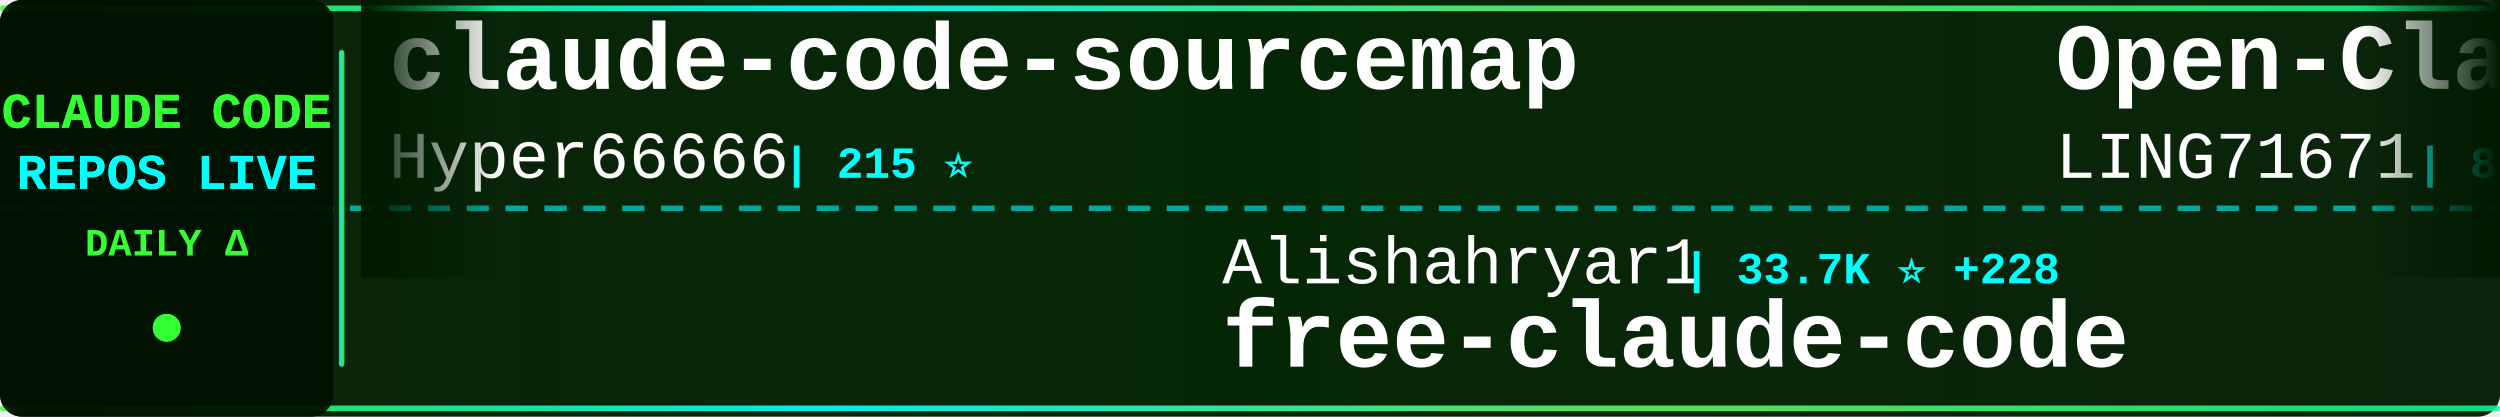
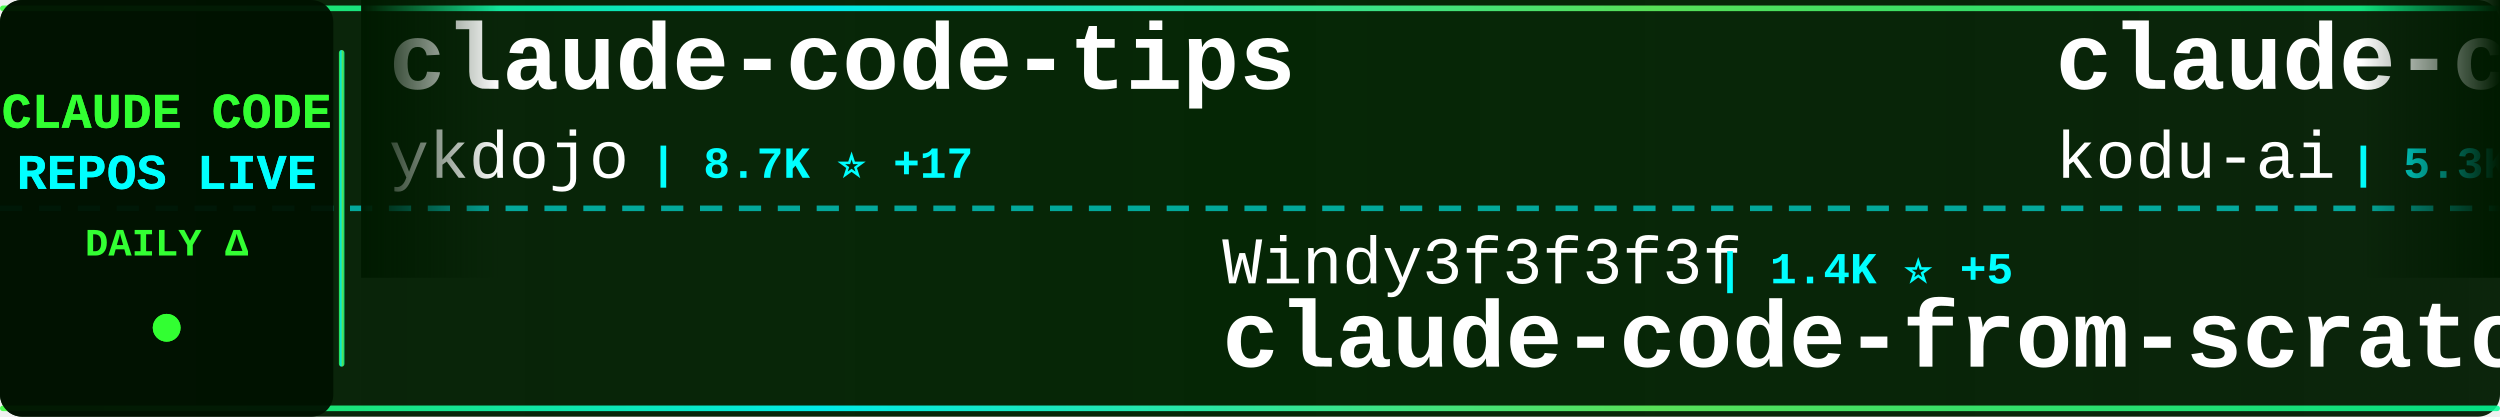
<svg xmlns="http://www.w3.org/2000/svg" width="900" height="150">
  <defs>
    <linearGradient id="tickerBg" x1="0%" y1="0%" x2="100%" y2="0%">
      <stop offset="0%" style="stop-color:#001a00;stop-opacity:0.95" />
      <stop offset="50%" style="stop-color:#002200;stop-opacity:0.98" />
      <stop offset="100%" style="stop-color:#001a00;stop-opacity:0.95" />
    </linearGradient>
    <linearGradient id="borderGrad" x1="0%" y1="0%" x2="100%" y2="0%">
      <stop offset="0%" style="stop-color:#33ff33;stop-opacity:0.85">
        <animate attributeName="stop-opacity" values="0.85;1;0.85" dur="2s" repeatCount="indefinite" />
      </stop>
      <stop offset="33%" style="stop-color:#00ffff;stop-opacity:0.9">
        <animate attributeName="stop-opacity" values="0.9;1;0.9" dur="2.2s" repeatCount="indefinite" />
      </stop>
      <stop offset="66%" style="stop-color:#66ff66;stop-opacity:0.85">
        <animate attributeName="stop-opacity" values="0.85;1;0.85" dur="1.8s" repeatCount="indefinite" />
      </stop>
      <stop offset="100%" style="stop-color:#00ff99;stop-opacity:0.85">
        <animate attributeName="stop-opacity" values="0.85;1;0.85" dur="2s" repeatCount="indefinite" />
      </stop>
    </linearGradient>
    <filter id="textGlow">
      <feGaussianBlur stdDeviation="0.1" result="coloredBlur" />
      <feMerge>
        <feMergeNode in="coloredBlur" />
        <feMergeNode in="SourceGraphic" />
      </feMerge>
    </filter>
    <filter id="metricGlow">
      <feGaussianBlur stdDeviation="0.2" result="coloredBlur" />
      <feMerge>
        <feMergeNode in="coloredBlur" />
        <feMergeNode in="SourceGraphic" />
      </feMerge>
    </filter>
    <linearGradient id="leftFade" x1="0%" y1="0%" x2="100%" y2="0%">
      <stop offset="0%" style="stop-color:#001a00;stop-opacity:1" />
      <stop offset="100%" style="stop-color:#001a00;stop-opacity:0" />
    </linearGradient>
    <linearGradient id="rightFade" x1="0%" y1="0%" x2="100%" y2="0%">
      <stop offset="0%" style="stop-color:#001a00;stop-opacity:0" />
      <stop offset="100%" style="stop-color:#001a00;stop-opacity:1" />
    </linearGradient>
  </defs>
  <rect width="900" height="150" fill="url(#tickerBg)" rx="8" />
  <rect x="0" y="2" width="900" height="2" fill="url(#borderGrad)" rx="1" />
  <rect x="0" y="146" width="900" height="2" fill="url(#borderGrad)" rx="1" />
  <line x1="0" y1="75" x2="900" y2="75" stroke="#00ffff" stroke-width="2" stroke-dasharray="8 6" opacity="0.6" />
  <rect x="0" y="0" width="120" height="150" fill="#001100" opacity="0.95" rx="8" />
  <text x="60" y="46" font-family="'Courier New', monospace" font-size="18" font-weight="bold" fill="#33ff33" text-anchor="middle" filter="url(#textGlow)">
    CLAUDE CODE
  </text>
  <text x="60" y="68" font-family="'Courier New', monospace" font-size="18" font-weight="bold" fill="#00ffff" text-anchor="middle" filter="url(#textGlow)">
    REPOS LIVE
  </text>
  <text x="60" y="92" font-family="'Courier New', monospace" font-size="14" font-weight="bold" fill="#33ff33" text-anchor="middle">
    DAILY Δ
  </text>
  <circle cx="60" cy="118" r="5" fill="#33ff33" filter="url(#metricGlow)">
    <animate attributeName="r" values="4;6;4" dur="1.5s" repeatCount="indefinite" />
    <animate attributeName="opacity" values="0.6;1;0.6" dur="1.5s" repeatCount="indefinite" />
  </circle>
  <rect x="122" y="18" width="2" height="114" fill="url(#borderGrad)" rx="1" />
  <clipPath id="tickerClip">
    <rect x="130" y="0" width="770" height="150" />
  </clipPath>
  <g clip-path="url(#tickerClip)">
    <g id="tickerItems">
      <animateTransform attributeName="transform" attributeType="XML" type="translate" from="0 0" to="-3000 0" dur="54s" repeatCount="indefinite" />
      <g transform="translate(0, 0)">
-         <text x="140" y="32" font-family="'Courier New', monospace" font-size="34" font-weight="bold" fill="#ffffff">claude-code-sourcemap</text>
-         <text x="140" y="64" font-family="'Courier New', monospace" font-size="24" font-weight="normal" fill="#ffffff" opacity="1.0">Hyper66666</text>
-         <text x="282" y="64" font-family="'Courier New', monospace" font-size="16" font-weight="bold" fill="#00ffff"> | 215 ⭐</text>
+         <text x="140" y="32" font-family="'Courier New', monospace" font-size="34" font-weight="bold" fill="#ffffff">claude-code-tips</text>
+         <text x="140" y="64" font-family="'Courier New', monospace" font-size="24" font-weight="normal" fill="#ffffff" opacity="1.0">ykdojo</text>
+         <text x="234" y="64" font-family="'Courier New', monospace" font-size="16" font-weight="bold" fill="#00ffff"> | 8.7K ⭐ +17</text>
      </g>
      <g transform="translate(300, 0)">
-         <text x="140" y="102" font-family="'Courier New', monospace" font-size="24" font-weight="normal" fill="#ffffff" opacity="1.0">Alishahryar1</text>
-         <text x="306" y="102" font-family="'Courier New', monospace" font-size="16" font-weight="bold" fill="#00ffff"> | 33.7K ⭐ +228</text>
-         <text x="140" y="132" font-family="'Courier New', monospace" font-size="34" font-weight="bold" fill="#ffffff">free-claude-code</text>
+         <text x="140" y="102" font-family="'Courier New', monospace" font-size="24" font-weight="normal" fill="#ffffff" opacity="1.0">Windy3f3f3f3f</text>
+         <text x="318" y="102" font-family="'Courier New', monospace" font-size="16" font-weight="bold" fill="#00ffff"> | 1.4K ⭐ +5</text>
+         <text x="140" y="132" font-family="'Courier New', monospace" font-size="34" font-weight="bold" fill="#ffffff">claude-code-from-scratch</text>
      </g>
      <g transform="translate(600, 0)">
-         <text x="140" y="32" font-family="'Courier New', monospace" font-size="34" font-weight="bold" fill="#ffffff">Open-ClaudeCode</text>
-         <text x="140" y="64" font-family="'Courier New', monospace" font-size="24" font-weight="normal" fill="#ffffff" opacity="1.0">LING71671</text>
-         <text x="270" y="64" font-family="'Courier New', monospace" font-size="16" font-weight="bold" fill="#00ffff"> | 878 ⭐</text>
+         <text x="140" y="32" font-family="'Courier New', monospace" font-size="34" font-weight="bold" fill="#ffffff">claude-coder</text>
+         <text x="140" y="64" font-family="'Courier New', monospace" font-size="24" font-weight="normal" fill="#ffffff" opacity="1.0">kodu-ai</text>
+         <text x="246" y="64" font-family="'Courier New', monospace" font-size="16" font-weight="bold" fill="#00ffff"> | 5.3K ⭐</text>
      </g>
      <g transform="translate(900, 0)">
-         <text x="140" y="102" font-family="'Courier New', monospace" font-size="24" font-weight="normal" fill="#ffffff" opacity="1.0">alejandrobalderas</text>
-         <text x="366" y="102" font-family="'Courier New', monospace" font-size="16" font-weight="bold" fill="#00ffff"> | 2.2K ⭐ +2</text>
-         <text x="140" y="132" font-family="'Courier New', monospace" font-size="34" font-weight="bold" fill="#ffffff">claude-code-from-source</text>
+         <text x="140" y="102" font-family="'Courier New', monospace" font-size="24" font-weight="normal" fill="#ffffff" opacity="1.0">anthropics</text>
+         <text x="282" y="102" font-family="'Courier New', monospace" font-size="16" font-weight="bold" fill="#00ffff"> | 8.0K ⭐ +15</text>
+         <text x="140" y="132" font-family="'Courier New', monospace" font-size="34" font-weight="bold" fill="#ffffff">claude-code-action</text>
      </g>
      <g transform="translate(1200, 0)">
-         <text x="140" y="32" font-family="'Courier New', monospace" font-size="34" font-weight="bold" fill="#ffffff">claude-code-guide</text>
-         <text x="140" y="64" font-family="'Courier New', monospace" font-size="24" font-weight="normal" fill="#ffffff" opacity="1.0">zebbern</text>
-         <text x="246" y="64" font-family="'Courier New', monospace" font-size="16" font-weight="bold" fill="#00ffff"> | 4.3K ⭐ +27</text>
+         <text x="140" y="32" font-family="'Courier New', monospace" font-size="34" font-weight="bold" fill="#ffffff">CLIProxyAPI</text>
+         <text x="140" y="64" font-family="'Courier New', monospace" font-size="24" font-weight="normal" fill="#ffffff" opacity="1.0">router-for-me</text>
+         <text x="318" y="64" font-family="'Courier New', monospace" font-size="16" font-weight="bold" fill="#00ffff"> | 37.2K ⭐ +137</text>
      </g>
      <g transform="translate(1500, 0)">
+         <text x="140" y="102" font-family="'Courier New', monospace" font-size="24" font-weight="normal" fill="#ffffff" opacity="1.0">ding113</text>
+         <text x="246" y="102" font-family="'Courier New', monospace" font-size="16" font-weight="bold" fill="#00ffff"> | 3.0K ⭐ +10</text>
+         <text x="140" y="132" font-family="'Courier New', monospace" font-size="34" font-weight="bold" fill="#ffffff">claude-code-hub</text>
+       </g>
+       <g transform="translate(1800, 0)">
+         <text x="140" y="32" font-family="'Courier New', monospace" font-size="34" font-weight="bold" fill="#ffffff">Claude-Code-Workflow</text>
+         <text x="140" y="64" font-family="'Courier New', monospace" font-size="24" font-weight="normal" fill="#ffffff" opacity="1.0">catlog22</text>
+         <text x="258" y="64" font-family="'Courier New', monospace" font-size="16" font-weight="bold" fill="#00ffff"> | 2.1K ⭐ +3</text>
+       </g>
+       <g transform="translate(2100, 0)">
+         <text x="140" y="102" font-family="'Courier New', monospace" font-size="24" font-weight="normal" fill="#ffffff" opacity="1.0">anthropics</text>
+         <text x="282" y="102" font-family="'Courier New', monospace" font-size="16" font-weight="bold" fill="#00ffff"> | 149.4K ⭐ +512</text>
+         <text x="140" y="132" font-family="'Courier New', monospace" font-size="34" font-weight="bold" fill="#ffffff">skills</text>
+       </g>
+       <g transform="translate(2400, 0)">
+         <text x="140" y="32" font-family="'Courier New', monospace" font-size="34" font-weight="bold" fill="#ffffff">ralph-claude-code</text>
+         <text x="140" y="64" font-family="'Courier New', monospace" font-size="24" font-weight="normal" fill="#ffffff" opacity="1.0">frankbria</text>
+         <text x="270" y="64" font-family="'Courier New', monospace" font-size="16" font-weight="bold" fill="#00ffff"> | 9.3K ⭐ +6</text>
+       </g>
+       <g transform="translate(2700, 0)">
+         <text x="140" y="102" font-family="'Courier New', monospace" font-size="24" font-weight="normal" fill="#ffffff" opacity="1.0">ChrisWiles</text>
+         <text x="282" y="102" font-family="'Courier New', monospace" font-size="16" font-weight="bold" fill="#00ffff"> | 5.9K ⭐ +3</text>
+         <text x="140" y="132" font-family="'Courier New', monospace" font-size="34" font-weight="bold" fill="#ffffff">claude-code-showcase</text>
+       </g>
+       <g transform="translate(3000, 0)">
+         <text x="140" y="32" font-family="'Courier New', monospace" font-size="34" font-weight="bold" fill="#ffffff">claude-code-tips</text>
+         <text x="140" y="64" font-family="'Courier New', monospace" font-size="24" font-weight="normal" fill="#ffffff" opacity="1.0">ykdojo</text>
+         <text x="234" y="64" font-family="'Courier New', monospace" font-size="16" font-weight="bold" fill="#00ffff"> | 8.7K ⭐ +17</text>
+       </g>
+       <g transform="translate(3300, 0)">
        <text x="140" y="102" font-family="'Courier New', monospace" font-size="24" font-weight="normal" fill="#ffffff" opacity="1.0">Windy3f3f3f3f</text>
-         <text x="318" y="102" font-family="'Courier New', monospace" font-size="16" font-weight="bold" fill="#00ffff"> | 1.4K ⭐ +6</text>
+         <text x="318" y="102" font-family="'Courier New', monospace" font-size="16" font-weight="bold" fill="#00ffff"> | 1.4K ⭐ +5</text>
        <text x="140" y="132" font-family="'Courier New', monospace" font-size="34" font-weight="bold" fill="#ffffff">claude-code-from-scratch</text>
      </g>
-       <g transform="translate(1800, 0)">
-         <text x="140" y="32" font-family="'Courier New', monospace" font-size="34" font-weight="bold" fill="#ffffff">claude-code-source-code</text>
-         <text x="140" y="64" font-family="'Courier New', monospace" font-size="24" font-weight="normal" fill="#ffffff" opacity="1.0">777genius</text>
-         <text x="270" y="64" font-family="'Courier New', monospace" font-size="16" font-weight="bold" fill="#00ffff"> | 914 ⭐</text>
-       </g>
-       <g transform="translate(2100, 0)">
-         <text x="140" y="102" font-family="'Courier New', monospace" font-size="24" font-weight="normal" fill="#ffffff" opacity="1.0">huangjia2019</text>
-         <text x="306" y="102" font-family="'Courier New', monospace" font-size="16" font-weight="bold" fill="#00ffff"> | 821 ⭐ +9</text>
-         <text x="140" y="132" font-family="'Courier New', monospace" font-size="34" font-weight="bold" fill="#ffffff">claude-code-engineering</text>
-       </g>
-       <g transform="translate(2400, 0)">
-         <text x="140" y="32" font-family="'Courier New', monospace" font-size="34" font-weight="bold" fill="#ffffff">claude-code-book</text>
-         <text x="140" y="64" font-family="'Courier New', monospace" font-size="24" font-weight="normal" fill="#ffffff" opacity="1.0">lintsinghua</text>
-         <text x="294" y="64" font-family="'Courier New', monospace" font-size="16" font-weight="bold" fill="#00ffff"> | 3.6K ⭐ +14</text>
-       </g>
-       <g transform="translate(2700, 0)">
-         <text x="140" y="102" font-family="'Courier New', monospace" font-size="24" font-weight="normal" fill="#ffffff" opacity="1.0">luongnv89</text>
-         <text x="270" y="102" font-family="'Courier New', monospace" font-size="16" font-weight="bold" fill="#00ffff"> | 36.8K ⭐ +505</text>
-         <text x="140" y="132" font-family="'Courier New', monospace" font-size="34" font-weight="bold" fill="#ffffff">claude-howto</text>
-       </g>
-       <g transform="translate(3000, 0)">
-         <text x="140" y="32" font-family="'Courier New', monospace" font-size="34" font-weight="bold" fill="#ffffff">claude-code-sourcemap</text>
-         <text x="140" y="64" font-family="'Courier New', monospace" font-size="24" font-weight="normal" fill="#ffffff" opacity="1.0">Hyper66666</text>
-         <text x="282" y="64" font-family="'Courier New', monospace" font-size="16" font-weight="bold" fill="#00ffff"> | 215 ⭐</text>
-       </g>
-       <g transform="translate(3300, 0)">
-         <text x="140" y="102" font-family="'Courier New', monospace" font-size="24" font-weight="normal" fill="#ffffff" opacity="1.0">Alishahryar1</text>
-         <text x="306" y="102" font-family="'Courier New', monospace" font-size="16" font-weight="bold" fill="#00ffff"> | 33.7K ⭐ +228</text>
-         <text x="140" y="132" font-family="'Courier New', monospace" font-size="34" font-weight="bold" fill="#ffffff">free-claude-code</text>
-       </g>
      <g transform="translate(3600, 0)">
-         <text x="140" y="32" font-family="'Courier New', monospace" font-size="34" font-weight="bold" fill="#ffffff">Open-ClaudeCode</text>
-         <text x="140" y="64" font-family="'Courier New', monospace" font-size="24" font-weight="normal" fill="#ffffff" opacity="1.0">LING71671</text>
-         <text x="270" y="64" font-family="'Courier New', monospace" font-size="16" font-weight="bold" fill="#00ffff"> | 878 ⭐</text>
+         <text x="140" y="32" font-family="'Courier New', monospace" font-size="34" font-weight="bold" fill="#ffffff">claude-coder</text>
+         <text x="140" y="64" font-family="'Courier New', monospace" font-size="24" font-weight="normal" fill="#ffffff" opacity="1.0">kodu-ai</text>
+         <text x="246" y="64" font-family="'Courier New', monospace" font-size="16" font-weight="bold" fill="#00ffff"> | 5.3K ⭐</text>
      </g>
      <g transform="translate(3900, 0)">
-         <text x="140" y="102" font-family="'Courier New', monospace" font-size="24" font-weight="normal" fill="#ffffff" opacity="1.0">alejandrobalderas</text>
-         <text x="366" y="102" font-family="'Courier New', monospace" font-size="16" font-weight="bold" fill="#00ffff"> | 2.2K ⭐ +2</text>
-         <text x="140" y="132" font-family="'Courier New', monospace" font-size="34" font-weight="bold" fill="#ffffff">claude-code-from-source</text>
+         <text x="140" y="102" font-family="'Courier New', monospace" font-size="24" font-weight="normal" fill="#ffffff" opacity="1.0">anthropics</text>
+         <text x="282" y="102" font-family="'Courier New', monospace" font-size="16" font-weight="bold" fill="#00ffff"> | 8.0K ⭐ +15</text>
+         <text x="140" y="132" font-family="'Courier New', monospace" font-size="34" font-weight="bold" fill="#ffffff">claude-code-action</text>
      </g>
    </g>
  </g>
  <rect x="130" y="0" width="50" height="100" fill="url(#leftFade)" />
  <rect x="850" y="0" width="50" height="100" fill="url(#rightFade)" />
</svg>
